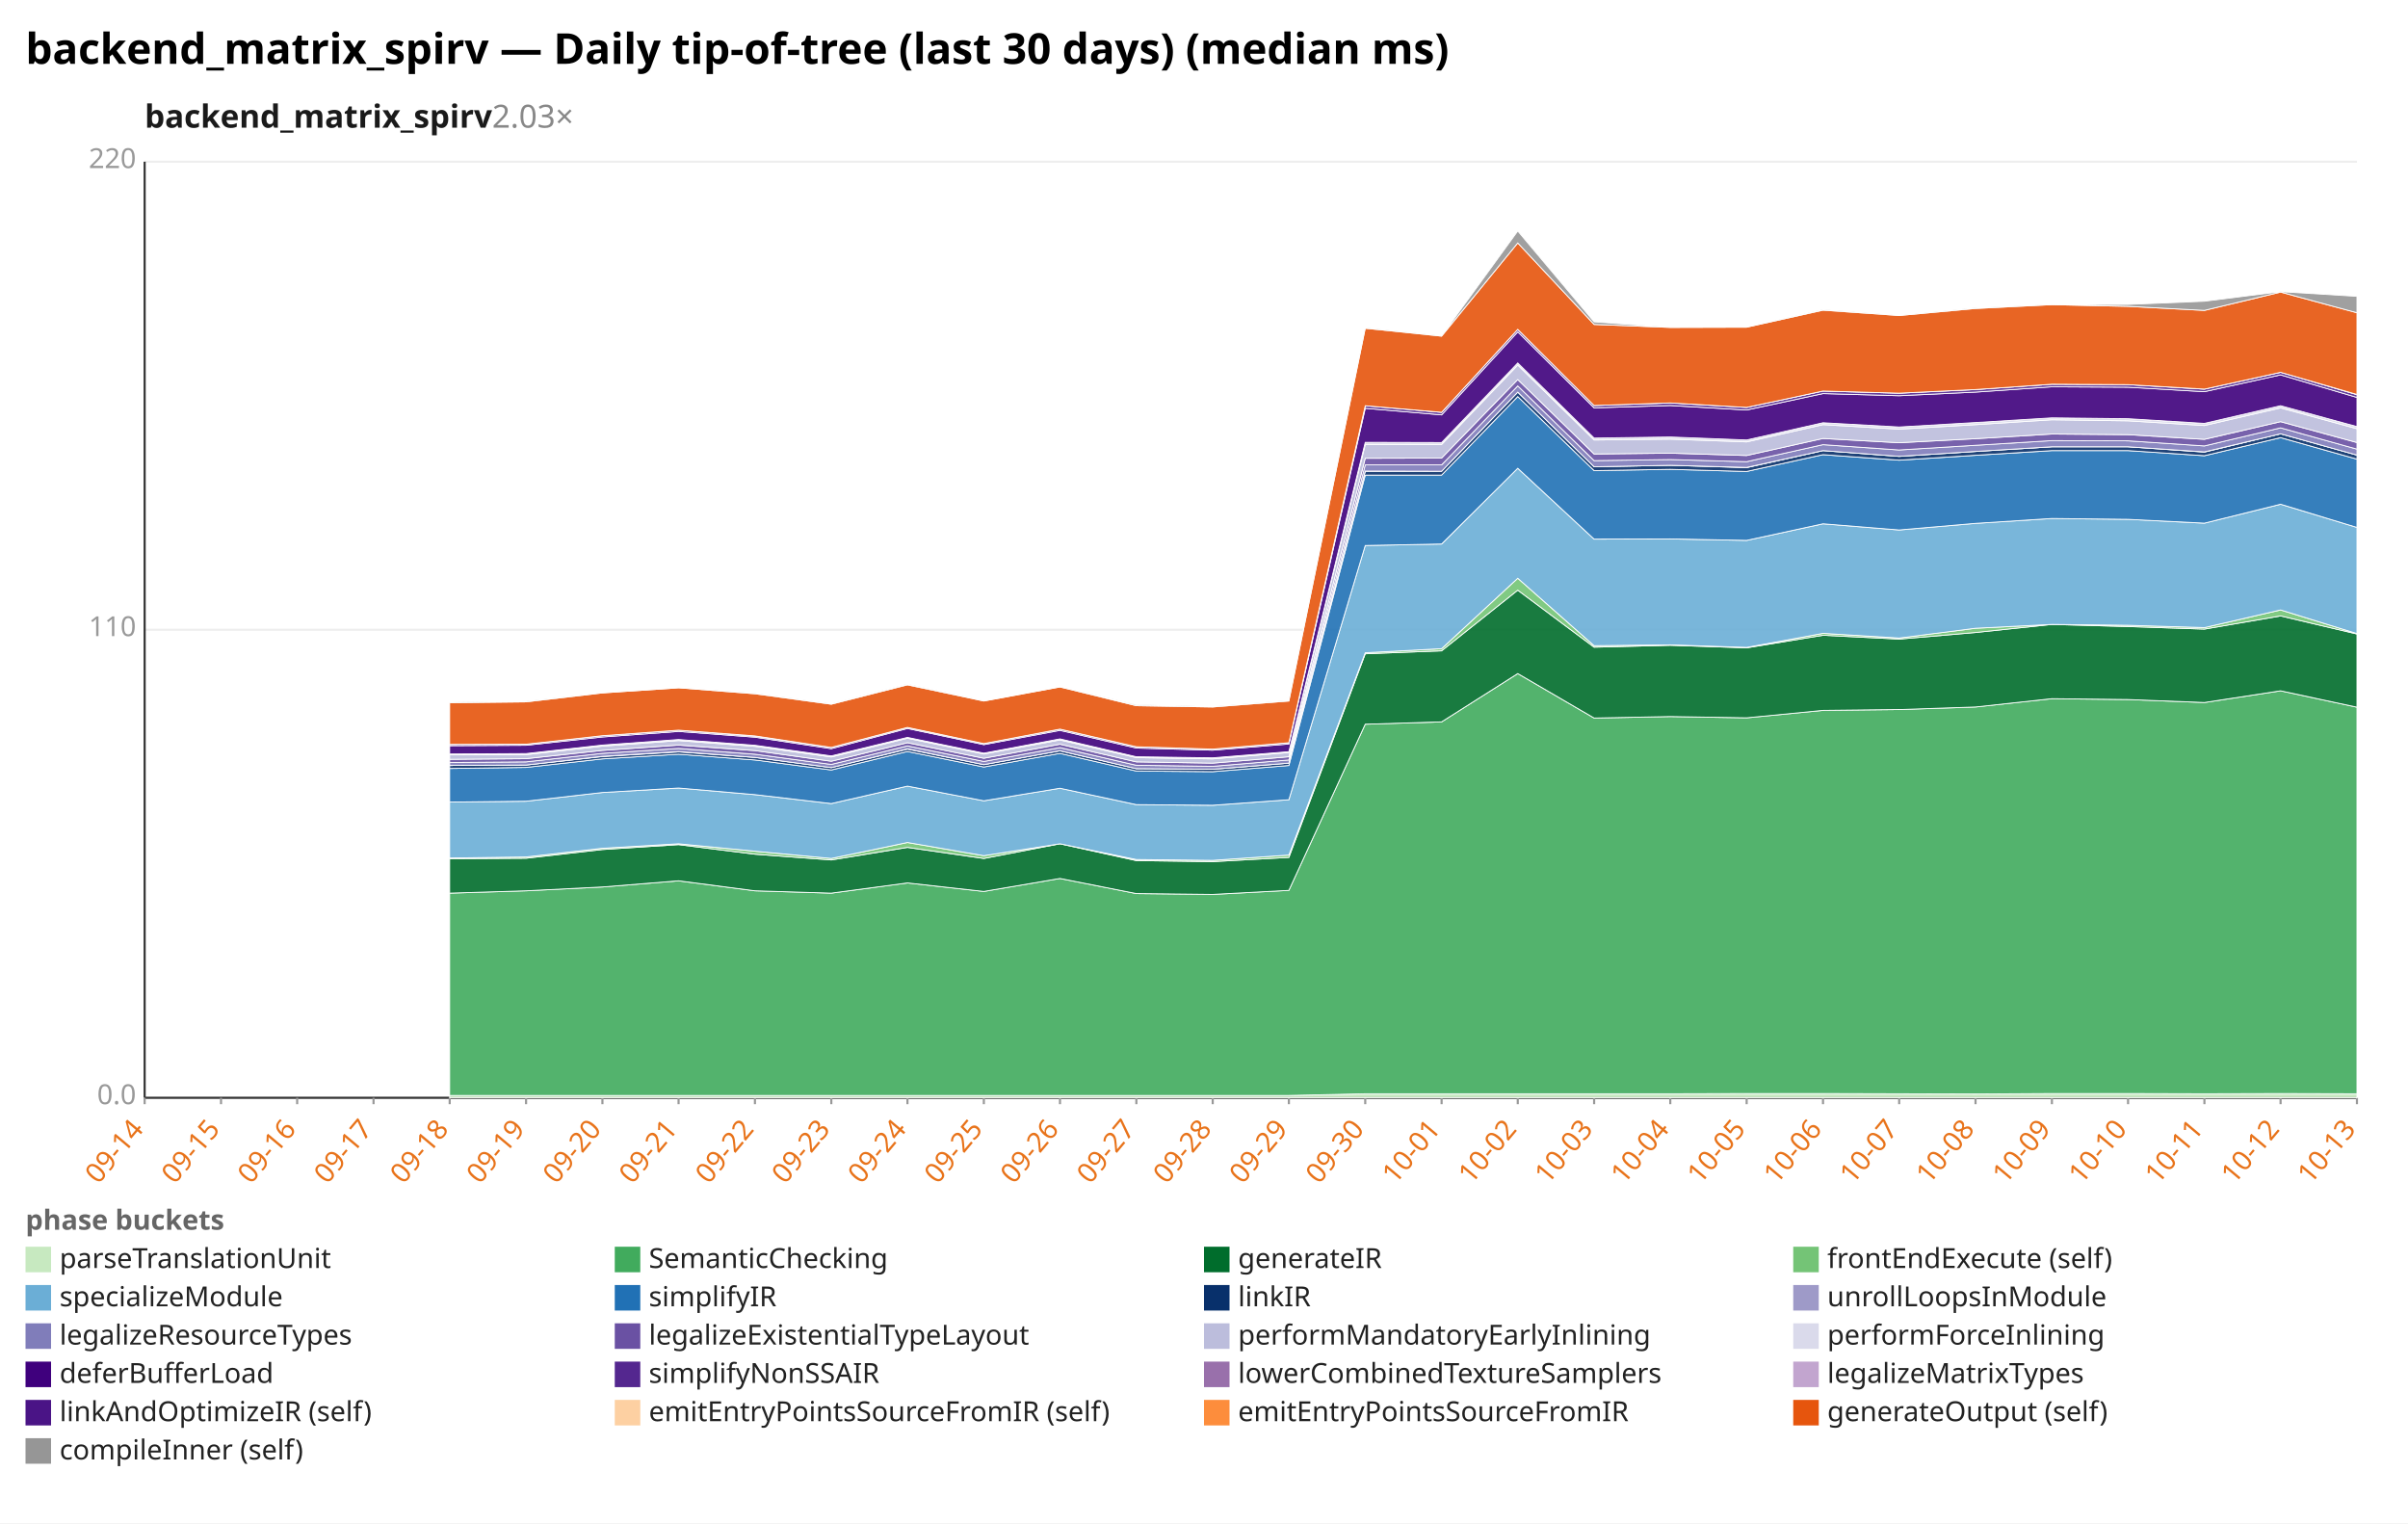
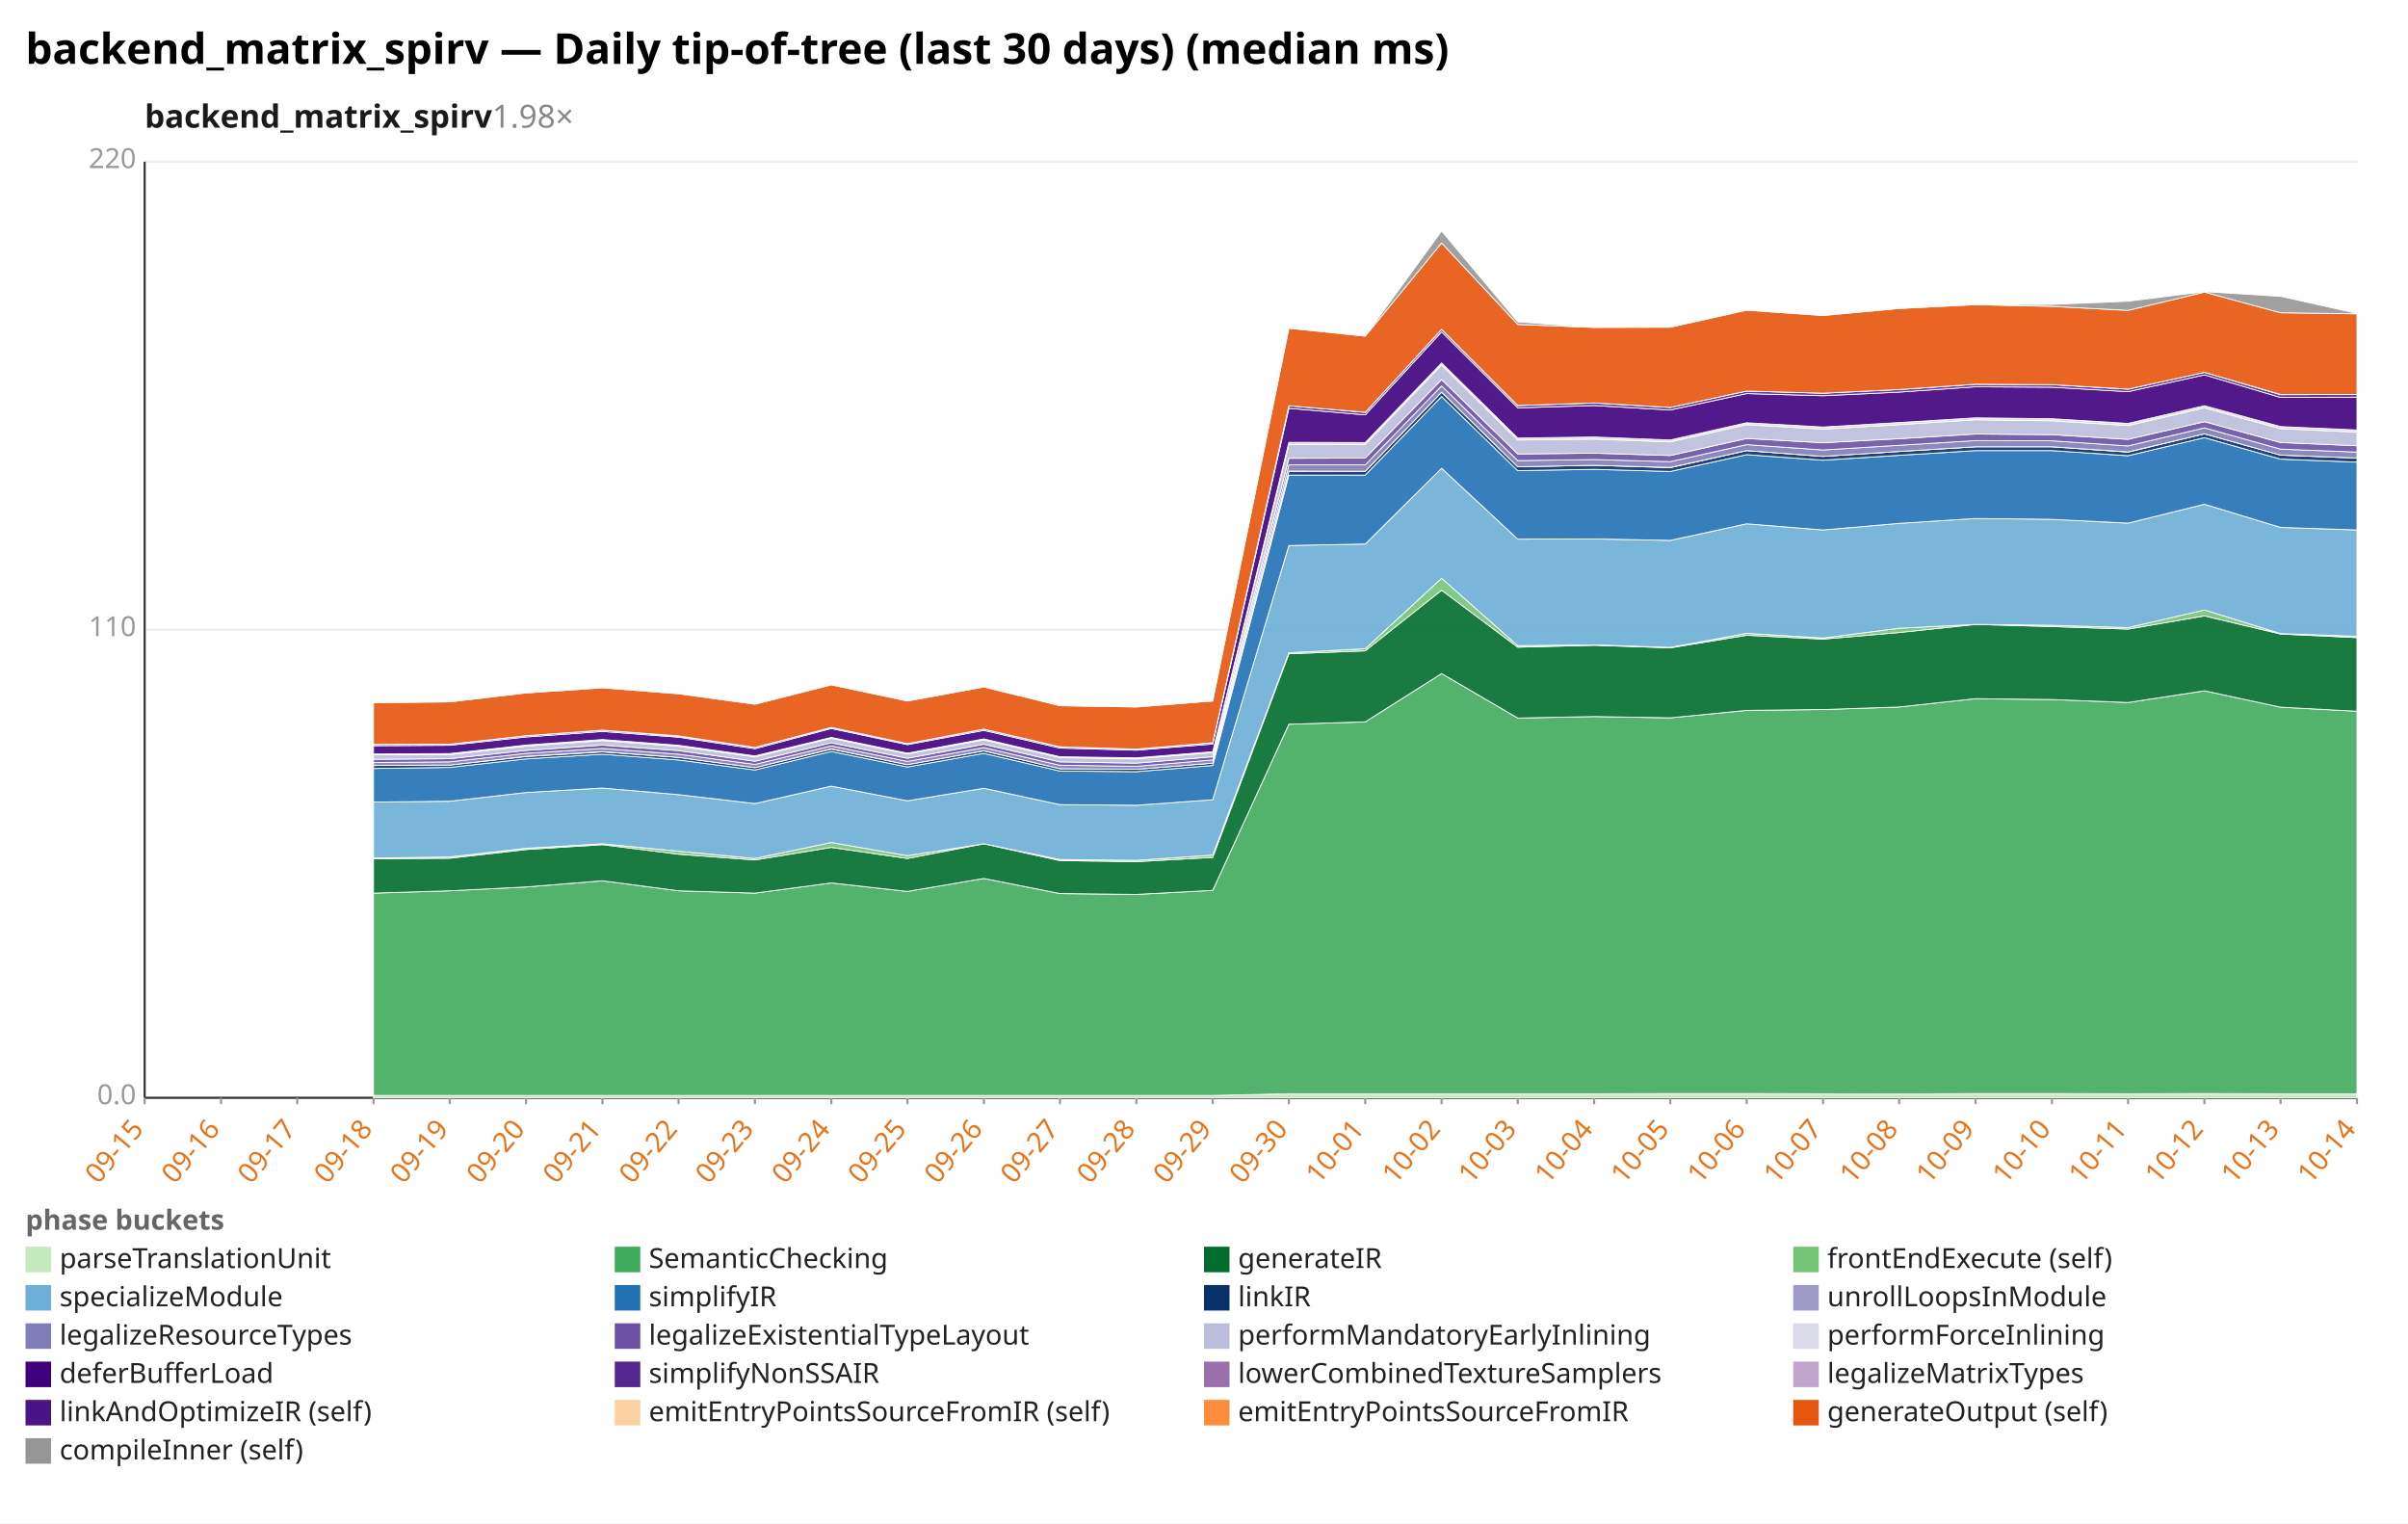
<svg xmlns="http://www.w3.org/2000/svg" width="1132" height="716" viewBox="0 0 1132 716" preserveAspectRatio="xMidYMid meet" font-family="sans-serif" font-size="13">
  <rect width="1132" height="716" fill="white" />
  <text x="12" y="30" font-size="20" font-weight="bold">backend_matrix_spirv — Daily tip-of-tree (last 30 days) (median ms)</text>
-   <text x="68" y="60" font-size="15" font-weight="600" fill="#1a1a1a">backend_matrix_spirv<tspan fill="#888" font-weight="400" text-decoration="none">  2.03×</tspan>
+   <text x="68" y="60" font-size="15" font-weight="600" fill="#1a1a1a">backend_matrix_spirv<tspan fill="#888" font-weight="400" text-decoration="none">  1.98×</tspan>
  </text>
  <line x1="68.0" y1="516.0" x2="1108.0" y2="516.0" stroke="#eee" />
  <text x="64.0" y="519.0" text-anchor="end" fill="#999">0.0</text>
  <line x1="68.0" y1="296.0" x2="1108.0" y2="296.0" stroke="#eee" />
  <text x="64.0" y="299.0" text-anchor="end" fill="#999">110</text>
  <line x1="68.0" y1="76.0" x2="1108.0" y2="76.0" stroke="#eee" />
  <text x="64.0" y="79.0" text-anchor="end" fill="#999">220</text>
  <line x1="68.0" y1="76.0" x2="68.0" y2="516.0" stroke="#333" />
  <line x1="68.0" y1="516.0" x2="1108.0" y2="516.0" stroke="#333" />
  <line x1="68.0" y1="516.0" x2="68.0" y2="519.0" stroke="#999" />
-   <text x="68.0" y="531.0" text-anchor="end" fill="#e8731a" transform="rotate(-50 68.0 531.0)">09-14</text>
+   <text x="68.0" y="531.0" text-anchor="end" fill="#e8731a" transform="rotate(-50 68.0 531.0)">09-15</text>
  <line x1="103.9" y1="516.0" x2="103.9" y2="519.0" stroke="#999" />
-   <text x="103.9" y="531.0" text-anchor="end" fill="#e8731a" transform="rotate(-50 103.9 531.0)">09-15</text>
+   <text x="103.9" y="531.0" text-anchor="end" fill="#e8731a" transform="rotate(-50 103.9 531.0)">09-16</text>
  <line x1="139.7" y1="516.0" x2="139.7" y2="519.0" stroke="#999" />
-   <text x="139.7" y="531.0" text-anchor="end" fill="#e8731a" transform="rotate(-50 139.7 531.0)">09-16</text>
+   <text x="139.7" y="531.0" text-anchor="end" fill="#e8731a" transform="rotate(-50 139.7 531.0)">09-17</text>
  <line x1="175.6" y1="516.0" x2="175.6" y2="519.0" stroke="#999" />
-   <text x="175.6" y="531.0" text-anchor="end" fill="#e8731a" transform="rotate(-50 175.6 531.0)">09-17</text>
+   <text x="175.6" y="531.0" text-anchor="end" fill="#e8731a" transform="rotate(-50 175.6 531.0)">09-18</text>
  <line x1="211.4" y1="516.0" x2="211.4" y2="519.0" stroke="#999" />
-   <text x="211.4" y="531.0" text-anchor="end" fill="#e8731a" transform="rotate(-50 211.4 531.0)">09-18</text>
+   <text x="211.4" y="531.0" text-anchor="end" fill="#e8731a" transform="rotate(-50 211.4 531.0)">09-19</text>
  <line x1="247.3" y1="516.0" x2="247.3" y2="519.0" stroke="#999" />
-   <text x="247.3" y="531.0" text-anchor="end" fill="#e8731a" transform="rotate(-50 247.3 531.0)">09-19</text>
+   <text x="247.3" y="531.0" text-anchor="end" fill="#e8731a" transform="rotate(-50 247.3 531.0)">09-20</text>
  <line x1="283.2" y1="516.0" x2="283.2" y2="519.0" stroke="#999" />
-   <text x="283.2" y="531.0" text-anchor="end" fill="#e8731a" transform="rotate(-50 283.2 531.0)">09-20</text>
+   <text x="283.2" y="531.0" text-anchor="end" fill="#e8731a" transform="rotate(-50 283.2 531.0)">09-21</text>
  <line x1="319.0" y1="516.0" x2="319.0" y2="519.0" stroke="#999" />
-   <text x="319.0" y="531.0" text-anchor="end" fill="#e8731a" transform="rotate(-50 319.0 531.0)">09-21</text>
+   <text x="319.0" y="531.0" text-anchor="end" fill="#e8731a" transform="rotate(-50 319.0 531.0)">09-22</text>
  <line x1="354.9" y1="516.0" x2="354.9" y2="519.0" stroke="#999" />
-   <text x="354.9" y="531.0" text-anchor="end" fill="#e8731a" transform="rotate(-50 354.9 531.0)">09-22</text>
+   <text x="354.9" y="531.0" text-anchor="end" fill="#e8731a" transform="rotate(-50 354.9 531.0)">09-23</text>
  <line x1="390.8" y1="516.0" x2="390.8" y2="519.0" stroke="#999" />
-   <text x="390.8" y="531.0" text-anchor="end" fill="#e8731a" transform="rotate(-50 390.8 531.0)">09-23</text>
+   <text x="390.8" y="531.0" text-anchor="end" fill="#e8731a" transform="rotate(-50 390.8 531.0)">09-24</text>
  <line x1="426.6" y1="516.0" x2="426.6" y2="519.0" stroke="#999" />
-   <text x="426.6" y="531.0" text-anchor="end" fill="#e8731a" transform="rotate(-50 426.6 531.0)">09-24</text>
+   <text x="426.6" y="531.0" text-anchor="end" fill="#e8731a" transform="rotate(-50 426.6 531.0)">09-25</text>
  <line x1="462.5" y1="516.0" x2="462.5" y2="519.0" stroke="#999" />
-   <text x="462.5" y="531.0" text-anchor="end" fill="#e8731a" transform="rotate(-50 462.5 531.0)">09-25</text>
+   <text x="462.5" y="531.0" text-anchor="end" fill="#e8731a" transform="rotate(-50 462.5 531.0)">09-26</text>
  <line x1="498.3" y1="516.0" x2="498.3" y2="519.0" stroke="#999" />
-   <text x="498.3" y="531.0" text-anchor="end" fill="#e8731a" transform="rotate(-50 498.3 531.0)">09-26</text>
+   <text x="498.3" y="531.0" text-anchor="end" fill="#e8731a" transform="rotate(-50 498.3 531.0)">09-27</text>
  <line x1="534.2" y1="516.0" x2="534.2" y2="519.0" stroke="#999" />
-   <text x="534.2" y="531.0" text-anchor="end" fill="#e8731a" transform="rotate(-50 534.2 531.0)">09-27</text>
+   <text x="534.2" y="531.0" text-anchor="end" fill="#e8731a" transform="rotate(-50 534.2 531.0)">09-28</text>
  <line x1="570.1" y1="516.0" x2="570.1" y2="519.0" stroke="#999" />
-   <text x="570.1" y="531.0" text-anchor="end" fill="#e8731a" transform="rotate(-50 570.1 531.0)">09-28</text>
+   <text x="570.1" y="531.0" text-anchor="end" fill="#e8731a" transform="rotate(-50 570.1 531.0)">09-29</text>
  <line x1="605.9" y1="516.0" x2="605.9" y2="519.0" stroke="#999" />
-   <text x="605.9" y="531.0" text-anchor="end" fill="#e8731a" transform="rotate(-50 605.9 531.0)">09-29</text>
+   <text x="605.9" y="531.0" text-anchor="end" fill="#e8731a" transform="rotate(-50 605.9 531.0)">09-30</text>
  <line x1="641.8" y1="516.0" x2="641.8" y2="519.0" stroke="#999" />
-   <text x="641.8" y="531.0" text-anchor="end" fill="#e8731a" transform="rotate(-50 641.8 531.0)">09-30</text>
+   <text x="641.8" y="531.0" text-anchor="end" fill="#e8731a" transform="rotate(-50 641.8 531.0)">10-01</text>
  <line x1="677.7" y1="516.0" x2="677.7" y2="519.0" stroke="#999" />
-   <text x="677.7" y="531.0" text-anchor="end" fill="#e8731a" transform="rotate(-50 677.7 531.0)">10-01</text>
+   <text x="677.7" y="531.0" text-anchor="end" fill="#e8731a" transform="rotate(-50 677.7 531.0)">10-02</text>
  <line x1="713.5" y1="516.0" x2="713.5" y2="519.0" stroke="#999" />
-   <text x="713.5" y="531.0" text-anchor="end" fill="#e8731a" transform="rotate(-50 713.5 531.0)">10-02</text>
+   <text x="713.5" y="531.0" text-anchor="end" fill="#e8731a" transform="rotate(-50 713.5 531.0)">10-03</text>
  <line x1="749.4" y1="516.0" x2="749.4" y2="519.0" stroke="#999" />
-   <text x="749.4" y="531.0" text-anchor="end" fill="#e8731a" transform="rotate(-50 749.4 531.0)">10-03</text>
+   <text x="749.4" y="531.0" text-anchor="end" fill="#e8731a" transform="rotate(-50 749.4 531.0)">10-04</text>
  <line x1="785.2" y1="516.0" x2="785.2" y2="519.0" stroke="#999" />
-   <text x="785.2" y="531.0" text-anchor="end" fill="#e8731a" transform="rotate(-50 785.2 531.0)">10-04</text>
+   <text x="785.2" y="531.0" text-anchor="end" fill="#e8731a" transform="rotate(-50 785.2 531.0)">10-05</text>
  <line x1="821.1" y1="516.0" x2="821.1" y2="519.0" stroke="#999" />
-   <text x="821.1" y="531.0" text-anchor="end" fill="#e8731a" transform="rotate(-50 821.1 531.0)">10-05</text>
+   <text x="821.1" y="531.0" text-anchor="end" fill="#e8731a" transform="rotate(-50 821.1 531.0)">10-06</text>
  <line x1="857.0" y1="516.0" x2="857.0" y2="519.0" stroke="#999" />
-   <text x="857.0" y="531.0" text-anchor="end" fill="#e8731a" transform="rotate(-50 857.0 531.0)">10-06</text>
+   <text x="857.0" y="531.0" text-anchor="end" fill="#e8731a" transform="rotate(-50 857.0 531.0)">10-07</text>
  <line x1="892.8" y1="516.0" x2="892.8" y2="519.0" stroke="#999" />
-   <text x="892.8" y="531.0" text-anchor="end" fill="#e8731a" transform="rotate(-50 892.8 531.0)">10-07</text>
+   <text x="892.8" y="531.0" text-anchor="end" fill="#e8731a" transform="rotate(-50 892.8 531.0)">10-08</text>
  <line x1="928.7" y1="516.0" x2="928.7" y2="519.0" stroke="#999" />
-   <text x="928.7" y="531.0" text-anchor="end" fill="#e8731a" transform="rotate(-50 928.7 531.0)">10-08</text>
+   <text x="928.7" y="531.0" text-anchor="end" fill="#e8731a" transform="rotate(-50 928.7 531.0)">10-09</text>
  <line x1="964.6" y1="516.0" x2="964.6" y2="519.0" stroke="#999" />
-   <text x="964.6" y="531.0" text-anchor="end" fill="#e8731a" transform="rotate(-50 964.6 531.0)">10-09</text>
+   <text x="964.6" y="531.0" text-anchor="end" fill="#e8731a" transform="rotate(-50 964.6 531.0)">10-10</text>
  <line x1="1000.4" y1="516.0" x2="1000.4" y2="519.0" stroke="#999" />
-   <text x="1000.4" y="531.0" text-anchor="end" fill="#e8731a" transform="rotate(-50 1000.4 531.0)">10-10</text>
+   <text x="1000.4" y="531.0" text-anchor="end" fill="#e8731a" transform="rotate(-50 1000.4 531.0)">10-11</text>
  <line x1="1036.3" y1="516.0" x2="1036.3" y2="519.0" stroke="#999" />
-   <text x="1036.3" y="531.0" text-anchor="end" fill="#e8731a" transform="rotate(-50 1036.3 531.0)">10-11</text>
+   <text x="1036.3" y="531.0" text-anchor="end" fill="#e8731a" transform="rotate(-50 1036.3 531.0)">10-12</text>
  <line x1="1072.1" y1="516.0" x2="1072.1" y2="519.0" stroke="#999" />
-   <text x="1072.1" y="531.0" text-anchor="end" fill="#e8731a" transform="rotate(-50 1072.1 531.0)">10-12</text>
+   <text x="1072.1" y="531.0" text-anchor="end" fill="#e8731a" transform="rotate(-50 1072.1 531.0)">10-13</text>
  <line x1="1108.0" y1="516.0" x2="1108.0" y2="519.0" stroke="#999" />
-   <text x="1108.0" y="531.0" text-anchor="end" fill="#e8731a" transform="rotate(-50 1108.0 531.0)">10-13</text>
-   <polygon points="211.4,514.9 247.3,514.9 283.2,514.9 319.0,514.9 354.9,514.9 390.8,514.9 426.6,514.9 462.5,514.9 498.3,514.9 534.2,514.9 570.1,514.9 605.9,514.9 641.8,514.1 677.7,514.1 713.5,514.1 749.4,514.1 785.2,514.1 821.1,514.0 857.0,514.0 892.8,514.1 928.7,514.2 964.6,514.0 1000.4,514.0 1036.3,514.1 1072.1,514.0 1108.0,514.1 1108.0,516.0 1072.1,516.0 1036.3,516.0 1000.4,516.0 964.6,516.0 928.7,516.0 892.8,516.0 857.0,516.0 821.1,516.0 785.2,516.0 749.4,516.0 713.5,516.0 677.7,516.0 641.8,516.0 605.9,516.0 570.1,516.0 534.2,516.0 498.3,516.0 462.5,516.0 426.6,516.0 390.8,516.0 354.9,516.0 319.0,516.0 283.2,516.0 247.3,516.0 211.4,516.0" fill="#c7e9c0" fill-opacity="0.9" stroke="#fff" stroke-width="0.4" />
-   <polygon points="211.4,419.8 247.3,418.7 283.2,416.9 319.0,414.0 354.9,418.7 390.8,419.8 426.6,415.0 462.5,419.0 498.3,412.9 534.2,420.0 570.1,420.4 605.9,418.5 641.8,340.4 677.7,339.3 713.5,316.6 749.4,337.5 785.2,336.8 821.1,337.4 857.0,333.9 892.8,333.5 928.7,332.3 964.6,328.4 1000.4,328.8 1036.3,330.2 1072.1,324.7 1108.0,332.4 1108.0,514.1 1072.1,514.0 1036.3,514.1 1000.4,514.0 964.6,514.0 928.7,514.2 892.8,514.1 857.0,514.0 821.1,514.0 785.2,514.1 749.4,514.1 713.5,514.1 677.7,514.1 641.8,514.1 605.9,514.9 570.1,514.9 534.2,514.9 498.3,514.9 462.5,514.9 426.6,514.9 390.8,514.9 354.9,514.9 319.0,514.9 283.2,514.9 247.3,514.9 211.4,514.9" fill="#41ab5d" fill-opacity="0.9" stroke="#fff" stroke-width="0.4" />
-   <polygon points="211.4,403.6 247.3,403.4 283.2,399.3 319.0,397.0 354.9,401.5 390.8,404.2 426.6,398.3 462.5,403.5 498.3,396.6 534.2,404.5 570.1,405.0 605.9,403.0 641.8,307.3 677.7,305.9 713.5,277.4 749.4,304.2 785.2,303.3 821.1,304.5 857.0,298.6 892.8,300.4 928.7,297.3 964.6,293.5 1000.4,294.5 1036.3,295.7 1072.1,289.5 1108.0,298.0 1108.0,332.4 1072.1,324.7 1036.3,330.2 1000.4,328.8 964.6,328.4 928.7,332.3 892.8,333.5 857.0,333.9 821.1,337.4 785.2,336.8 749.4,337.5 713.5,316.6 677.7,339.3 641.8,340.4 605.9,418.5 570.1,420.4 534.2,420.0 498.3,412.9 462.5,419.0 426.6,415.0 390.8,419.8 354.9,418.7 319.0,414.0 283.2,416.9 247.3,418.7 211.4,419.8" fill="#006d2c" fill-opacity="0.9" stroke="#fff" stroke-width="0.4" />
-   <polygon points="211.4,403.3 247.3,402.8 283.2,398.7 319.0,396.6 354.9,400.1 390.8,403.5 426.6,396.0 462.5,402.2 498.3,396.6 534.2,404.0 570.1,404.4 605.9,401.9 641.8,306.8 677.7,304.9 713.5,271.8 749.4,303.5 785.2,303.1 821.1,304.3 857.0,297.7 892.8,299.9 928.7,295.3 964.6,293.5 1000.4,293.9 1036.3,295.0 1072.1,286.7 1108.0,297.8 1108.0,298.0 1072.1,289.5 1036.3,295.7 1000.4,294.5 964.6,293.5 928.7,297.3 892.8,300.4 857.0,298.6 821.1,304.5 785.2,303.3 749.4,304.2 713.5,277.4 677.7,305.9 641.8,307.3 605.9,403.0 570.1,405.0 534.2,404.5 498.3,396.6 462.5,403.5 426.6,398.3 390.8,404.2 354.9,401.5 319.0,397.0 283.2,399.3 247.3,403.4 211.4,403.6" fill="#74c476" fill-opacity="0.9" stroke="#fff" stroke-width="0.4" />
-   <polygon points="211.4,377.0 247.3,376.6 283.2,372.5 319.0,370.4 354.9,373.5 390.8,377.7 426.6,369.5 462.5,376.4 498.3,370.5 534.2,378.2 570.1,378.5 605.9,375.9 641.8,256.4 677.7,255.7 713.5,220.1 749.4,253.4 785.2,253.3 821.1,254.0 857.0,246.2 892.8,249.1 928.7,246.0 964.6,243.7 1000.4,244.1 1036.3,245.9 1072.1,237.0 1108.0,247.9 1108.0,297.8 1072.1,286.7 1036.3,295.0 1000.4,293.9 964.6,293.5 928.7,295.3 892.8,299.9 857.0,297.7 821.1,304.3 785.2,303.1 749.4,303.5 713.5,271.8 677.7,304.9 641.8,306.8 605.9,401.9 570.1,404.4 534.2,404.0 498.3,396.6 462.5,402.2 426.6,396.0 390.8,403.5 354.9,400.1 319.0,396.6 283.2,398.7 247.3,402.8 211.4,403.3" fill="#6baed6" fill-opacity="0.9" stroke="#fff" stroke-width="0.4" />
-   <polygon points="211.4,361.2 247.3,360.7 283.2,356.7 319.0,354.5 354.9,357.2 390.8,361.9 426.6,353.2 462.5,360.5 498.3,354.1 534.2,362.4 570.1,362.7 605.9,359.8 641.8,223.3 677.7,223.3 713.5,186.4 749.4,221.2 785.2,220.6 821.1,221.6 857.0,213.7 892.8,216.3 928.7,214.0 964.6,211.8 1000.4,211.8 1036.3,214.2 1072.1,205.7 1108.0,215.8 1108.0,247.9 1072.1,237.0 1036.3,245.9 1000.4,244.1 964.6,243.7 928.7,246.0 892.8,249.1 857.0,246.2 821.1,254.0 785.2,253.3 749.4,253.4 713.5,220.1 677.7,255.7 641.8,256.4 605.9,375.9 570.1,378.5 534.2,378.2 498.3,370.5 462.5,376.4 426.6,369.5 390.8,377.7 354.9,373.5 319.0,370.4 283.2,372.5 247.3,376.6 211.4,377.0" fill="#2171b5" fill-opacity="0.9" stroke="#fff" stroke-width="0.4" />
-   <polygon points="211.4,359.8 247.3,359.6 283.2,355.6 319.0,353.4 354.9,356.0 390.8,360.8 426.6,352.1 462.5,359.4 498.3,352.9 534.2,361.3 570.1,361.6 605.9,358.7 641.8,221.5 677.7,221.5 713.5,184.3 749.4,219.4 785.2,218.7 821.1,219.8 857.0,211.8 892.8,214.5 928.7,212.2 964.6,210.0 1000.4,210.0 1036.3,212.5 1072.1,203.9 1108.0,213.9 1108.0,215.8 1072.1,205.7 1036.3,214.2 1000.4,211.8 964.6,211.8 928.7,214.0 892.8,216.3 857.0,213.7 821.1,221.6 785.2,220.6 749.4,221.2 713.5,186.4 677.7,223.3 641.8,223.3 605.9,359.8 570.1,362.7 534.2,362.4 498.3,354.1 462.5,360.5 426.6,353.2 390.8,361.9 354.9,357.2 319.0,354.5 283.2,356.7 247.3,360.7 211.4,361.2" fill="#08306b" fill-opacity="0.9" stroke="#fff" stroke-width="0.4" />
-   <polygon points="211.4,359.8 247.3,359.6 283.2,355.5 319.0,353.3 354.9,356.0 390.8,360.8 426.6,352.0 462.5,359.4 498.3,352.9 534.2,361.3 570.1,361.6 605.9,358.7 641.8,221.4 677.7,221.5 713.5,184.3 749.4,219.4 785.2,218.7 821.1,219.7 857.0,211.8 892.8,214.5 928.7,212.2 964.6,210.0 1000.4,210.0 1036.3,212.4 1072.1,203.9 1108.0,213.9 1108.0,213.9 1072.1,203.9 1036.3,212.5 1000.4,210.0 964.6,210.0 928.7,212.2 892.8,214.5 857.0,211.8 821.1,219.8 785.2,218.7 749.4,219.4 713.5,184.3 677.7,221.5 641.8,221.5 605.9,358.7 570.1,361.6 534.2,361.3 498.3,352.9 462.5,359.4 426.6,352.1 390.8,360.8 354.9,356.0 319.0,353.4 283.2,355.6 247.3,359.6 211.4,359.8" fill="#9e9ac8" fill-opacity="0.9" stroke="#fff" stroke-width="0.4" />
-   <polygon points="211.4,358.4 247.3,358.1 283.2,354.1 319.0,351.8 354.9,354.5 390.8,359.3 426.6,350.6 462.5,357.9 498.3,351.4 534.2,359.7 570.1,360.2 605.9,357.2 641.8,218.5 677.7,218.5 713.5,181.4 749.4,216.5 785.2,216.0 821.1,217.0 857.0,209.0 892.8,211.5 928.7,209.3 964.6,207.1 1000.4,207.2 1036.3,209.6 1072.1,201.1 1108.0,211.1 1108.0,213.9 1072.1,203.9 1036.3,212.4 1000.4,210.0 964.6,210.0 928.7,212.2 892.8,214.5 857.0,211.8 821.1,219.7 785.2,218.7 749.4,219.4 713.5,184.3 677.7,221.5 641.8,221.4 605.9,358.7 570.1,361.6 534.2,361.3 498.3,352.9 462.5,359.4 426.6,352.0 390.8,360.8 354.9,356.0 319.0,353.3 283.2,355.5 247.3,359.6 211.4,359.8" fill="#807dba" fill-opacity="0.9" stroke="#fff" stroke-width="0.4" />
-   <polygon points="211.4,356.9 247.3,356.6 283.2,352.7 319.0,350.2 354.9,352.8 390.8,357.8 426.6,349.1 462.5,356.4 498.3,349.8 534.2,358.1 570.1,358.7 605.9,355.7 641.8,215.4 677.7,215.3 713.5,178.4 749.4,213.4 785.2,213.0 821.1,214.1 857.0,206.1 892.8,208.1 928.7,206.2 964.6,204.0 1000.4,204.3 1036.3,206.5 1072.1,198.2 1108.0,208.0 1108.0,211.1 1072.1,201.1 1036.3,209.6 1000.4,207.2 964.6,207.1 928.7,209.3 892.8,211.5 857.0,209.0 821.1,217.0 785.2,216.0 749.4,216.5 713.5,181.4 677.7,218.5 641.8,218.5 605.9,357.2 570.1,360.2 534.2,359.7 498.3,351.4 462.5,357.9 426.6,350.6 390.8,359.3 354.9,354.5 319.0,351.8 283.2,354.1 247.3,358.1 211.4,358.4" fill="#6a51a3" fill-opacity="0.9" stroke="#fff" stroke-width="0.4" />
-   <polygon points="211.4,354.8 247.3,354.7 283.2,350.7 319.0,348.1 354.9,350.8 390.8,355.8 426.6,347.0 462.5,354.4 498.3,347.8 534.2,356.1 570.1,356.7 605.9,353.7 641.8,208.9 677.7,208.9 713.5,171.6 749.4,206.8 785.2,206.4 821.1,207.7 857.0,199.6 892.8,201.7 928.7,199.6 964.6,197.3 1000.4,197.8 1036.3,200.0 1072.1,191.7 1108.0,201.5 1108.0,208.0 1072.1,198.2 1036.3,206.5 1000.4,204.3 964.6,204.0 928.7,206.2 892.8,208.1 857.0,206.1 821.1,214.1 785.2,213.0 749.4,213.4 713.5,178.4 677.7,215.3 641.8,215.4 605.9,355.7 570.1,358.7 534.2,358.1 498.3,349.8 462.5,356.4 426.6,349.1 390.8,357.8 354.9,352.8 319.0,350.2 283.2,352.7 247.3,356.6 211.4,356.9" fill="#bcbddc" fill-opacity="0.9" stroke="#fff" stroke-width="0.4" />
-   <polygon points="211.4,354.4 247.3,354.2 283.2,350.2 319.0,347.6 354.9,350.3 390.8,355.3 426.6,346.6 462.5,354.0 498.3,347.3 534.2,355.7 570.1,356.2 605.9,353.3 641.8,207.9 677.7,208.0 713.5,170.6 749.4,205.9 785.2,205.4 821.1,206.8 857.0,198.7 892.8,200.7 928.7,198.6 964.6,196.4 1000.4,196.8 1036.3,199.0 1072.1,190.7 1108.0,200.5 1108.0,201.5 1072.1,191.7 1036.3,200.0 1000.4,197.8 964.6,197.3 928.7,199.6 892.8,201.7 857.0,199.6 821.1,207.7 785.2,206.4 749.4,206.8 713.5,171.6 677.7,208.9 641.8,208.9 605.9,353.7 570.1,356.7 534.2,356.1 498.3,347.8 462.5,354.4 426.6,347.0 390.8,355.8 354.9,350.8 319.0,348.1 283.2,350.7 247.3,354.7 211.4,354.8" fill="#dadaeb" fill-opacity="0.9" stroke="#fff" stroke-width="0.4" />
-   <polygon points="211.4,350.5 247.3,350.3 283.2,346.4 319.0,343.8 354.9,346.5 390.8,351.9 426.6,342.4 462.5,350.0 498.3,343.3 534.2,351.6 570.1,352.6 605.9,349.7 641.8,191.9 677.7,195.0 713.5,156.0 749.4,191.7 785.2,190.6 821.1,192.7 857.0,185.0 892.8,186.0 928.7,184.3 964.6,181.8 1000.4,182.0 1036.3,184.1 1072.1,176.2 1108.0,186.8 1108.0,200.5 1072.1,190.7 1036.3,199.0 1000.4,196.8 964.6,196.4 928.7,198.6 892.8,200.7 857.0,198.7 821.1,206.8 785.2,205.4 749.4,205.9 713.5,170.6 677.7,208.0 641.8,207.9 605.9,353.3 570.1,356.2 534.2,355.7 498.3,347.3 462.5,354.0 426.6,346.6 390.8,355.3 354.9,350.3 319.0,347.6 283.2,350.2 247.3,354.2 211.4,354.4" fill="#3f007d" fill-opacity="0.9" stroke="#fff" stroke-width="0.4" />
-   <polygon points="211.4,349.9 247.3,349.8 283.2,345.8 319.0,343.2 354.9,346.0 390.8,351.3 426.6,341.9 462.5,349.5 498.3,342.7 534.2,351.0 570.1,352.1 605.9,349.1 641.8,190.7 677.7,193.8 713.5,154.8 749.4,190.6 785.2,189.4 821.1,191.5 857.0,183.8 892.8,184.8 928.7,183.1 964.6,180.6 1000.4,180.8 1036.3,182.9 1072.1,175.0 1108.0,185.5 1108.0,186.8 1072.1,176.2 1036.3,184.1 1000.4,182.0 964.6,181.8 928.7,184.3 892.8,186.0 857.0,185.0 821.1,192.7 785.2,190.6 749.4,191.7 713.5,156.0 677.7,195.0 641.8,191.9 605.9,349.7 570.1,352.6 534.2,351.6 498.3,343.3 462.5,350.0 426.6,342.4 390.8,351.9 354.9,346.5 319.0,343.8 283.2,346.4 247.3,350.3 211.4,350.5" fill="#54278f" fill-opacity="0.9" stroke="#fff" stroke-width="0.4" />
-   <polygon points="211.4,349.9 247.3,349.8 283.2,345.8 319.0,343.2 354.9,345.9 390.8,351.3 426.6,341.9 462.5,349.5 498.3,342.7 534.2,351.0 570.1,352.1 605.9,349.1 641.8,190.7 677.7,193.8 713.5,154.8 749.4,190.6 785.2,189.4 821.1,191.5 857.0,183.8 892.8,184.8 928.7,183.1 964.6,180.6 1000.4,180.8 1036.3,182.9 1072.1,175.0 1108.0,185.4 1108.0,185.5 1072.1,175.0 1036.3,182.9 1000.4,180.8 964.6,180.6 928.7,183.1 892.8,184.8 857.0,183.8 821.1,191.5 785.2,189.4 749.4,190.6 713.5,154.8 677.7,193.8 641.8,190.7 605.9,349.1 570.1,352.1 534.2,351.0 498.3,342.7 462.5,349.5 426.6,341.9 390.8,351.3 354.9,346.0 319.0,343.2 283.2,345.8 247.3,349.8 211.4,349.9" fill="#c2a5cf" fill-opacity="0.9" stroke="#fff" stroke-width="0.4" />
-   <polygon points="211.4,330.3 247.3,329.9 283.2,325.7 319.0,323.3 354.9,326.1 390.8,331.0 426.6,321.9 462.5,329.5 498.3,322.9 534.2,331.7 570.1,332.3 605.9,329.5 641.8,154.3 677.7,158.0 713.5,114.2 749.4,152.5 785.2,153.9 821.1,153.8 857.0,145.8 892.8,148.3 928.7,145.0 964.6,143.2 1000.4,144.0 1036.3,145.9 1072.1,137.3 1108.0,147.0 1108.0,185.4 1072.1,175.0 1036.3,182.9 1000.4,180.8 964.6,180.6 928.7,183.1 892.8,184.8 857.0,183.8 821.1,191.5 785.2,189.4 749.4,190.6 713.5,154.8 677.7,193.8 641.8,190.7 605.9,349.1 570.1,352.1 534.2,351.0 498.3,342.7 462.5,349.5 426.6,341.9 390.8,351.3 354.9,345.9 319.0,343.2 283.2,345.8 247.3,349.8 211.4,349.9" fill="#e6550d" fill-opacity="0.9" stroke="#fff" stroke-width="0.4" />
-   <polygon points="211.4,330.1 247.3,329.6 283.2,325.7 319.0,323.3 354.9,325.9 390.8,330.8 426.6,321.5 462.5,329.5 498.3,322.9 534.2,331.2 570.1,332.1 605.9,329.2 641.8,154.1 677.7,157.9 713.5,108.6 749.4,151.3 785.2,153.9 821.1,153.8 857.0,145.5 892.8,148.3 928.7,144.7 964.6,143.2 1000.4,143.1 1036.3,141.6 1072.1,137.1 1108.0,139.3 1108.0,147.0 1072.1,137.3 1036.3,145.9 1000.4,144.0 964.6,143.2 928.7,145.0 892.8,148.3 857.0,145.8 821.1,153.8 785.2,153.9 749.4,152.5 713.5,114.2 677.7,158.0 641.8,154.3 605.9,329.5 570.1,332.3 534.2,331.7 498.3,322.9 462.5,329.5 426.6,321.9 390.8,331.0 354.9,326.1 319.0,323.3 283.2,325.7 247.3,329.9 211.4,330.3" fill="#969696" fill-opacity="0.9" stroke="#fff" stroke-width="0.4" />
+   <text x="1108.0" y="531.0" text-anchor="end" fill="#e8731a" transform="rotate(-50 1108.0 531.0)">10-14</text>
+   <polygon points="175.6,514.9 211.4,514.9 247.3,514.9 283.2,514.9 319.0,514.9 354.9,514.9 390.8,514.9 426.6,514.9 462.5,514.9 498.3,514.9 534.2,514.9 570.1,514.9 605.9,514.1 641.8,514.1 677.7,514.1 713.5,514.1 749.4,514.1 785.2,514.0 821.1,514.0 857.0,514.1 892.8,514.2 928.7,514.0 964.6,514.0 1000.4,514.1 1036.3,514.0 1072.1,514.1 1108.0,514.1 1108.0,516.0 1072.1,516.0 1036.3,516.0 1000.4,516.0 964.6,516.0 928.7,516.0 892.8,516.0 857.0,516.0 821.1,516.0 785.2,516.0 749.4,516.0 713.5,516.0 677.7,516.0 641.8,516.0 605.9,516.0 570.1,516.0 534.2,516.0 498.3,516.0 462.5,516.0 426.6,516.0 390.8,516.0 354.9,516.0 319.0,516.0 283.2,516.0 247.3,516.0 211.4,516.0 175.6,516.0" fill="#c7e9c0" fill-opacity="0.9" stroke="#fff" stroke-width="0.4" />
+   <polygon points="175.6,419.8 211.4,418.7 247.3,416.9 283.2,414.0 319.0,418.7 354.9,419.8 390.8,415.0 426.6,419.0 462.5,412.9 498.3,420.0 534.2,420.4 570.1,418.5 605.9,340.4 641.8,339.3 677.7,316.6 713.5,337.5 749.4,336.8 785.2,337.4 821.1,333.9 857.0,333.5 892.8,332.3 928.7,328.4 964.6,328.8 1000.4,330.2 1036.3,324.7 1072.1,332.4 1108.0,334.3 1108.0,514.1 1072.1,514.1 1036.3,514.0 1000.4,514.1 964.6,514.0 928.7,514.0 892.8,514.2 857.0,514.1 821.1,514.0 785.2,514.0 749.4,514.1 713.5,514.1 677.7,514.1 641.8,514.1 605.9,514.1 570.1,514.9 534.2,514.9 498.3,514.9 462.5,514.9 426.6,514.9 390.8,514.9 354.9,514.9 319.0,514.9 283.2,514.9 247.3,514.9 211.4,514.9 175.6,514.9" fill="#41ab5d" fill-opacity="0.9" stroke="#fff" stroke-width="0.4" />
+   <polygon points="175.6,403.6 211.4,403.4 247.3,399.3 283.2,397.0 319.0,401.5 354.9,404.2 390.8,398.3 426.6,403.5 462.5,396.6 498.3,404.5 534.2,405.0 570.1,403.0 605.9,307.3 641.8,305.9 677.7,277.4 713.5,304.2 749.4,303.3 785.2,304.5 821.1,298.6 857.0,300.4 892.8,297.3 928.7,293.5 964.6,294.5 1000.4,295.7 1036.3,289.5 1072.1,298.0 1108.0,299.7 1108.0,334.3 1072.1,332.4 1036.3,324.7 1000.4,330.2 964.6,328.8 928.7,328.4 892.8,332.3 857.0,333.5 821.1,333.9 785.2,337.4 749.4,336.8 713.5,337.5 677.7,316.6 641.8,339.3 605.9,340.4 570.1,418.5 534.2,420.4 498.3,420.0 462.5,412.9 426.6,419.0 390.8,415.0 354.9,419.8 319.0,418.7 283.2,414.0 247.3,416.9 211.4,418.7 175.6,419.8" fill="#006d2c" fill-opacity="0.9" stroke="#fff" stroke-width="0.4" />
+   <polygon points="175.6,403.3 211.4,402.8 247.3,398.7 283.2,396.6 319.0,400.1 354.9,403.5 390.8,396.0 426.6,402.2 462.5,396.6 498.3,404.0 534.2,404.4 570.1,401.9 605.9,306.8 641.8,304.9 677.7,271.8 713.5,303.5 749.4,303.1 785.2,304.3 821.1,297.7 857.0,299.9 892.8,295.3 928.7,293.5 964.6,293.9 1000.4,295.0 1036.3,286.7 1072.1,297.8 1108.0,299.1 1108.0,299.7 1072.1,298.0 1036.3,289.5 1000.4,295.7 964.6,294.5 928.7,293.5 892.8,297.3 857.0,300.4 821.1,298.6 785.2,304.5 749.4,303.3 713.5,304.2 677.7,277.4 641.8,305.9 605.9,307.3 570.1,403.0 534.2,405.0 498.3,404.5 462.5,396.6 426.6,403.5 390.8,398.3 354.9,404.2 319.0,401.5 283.2,397.0 247.3,399.3 211.4,403.4 175.6,403.6" fill="#74c476" fill-opacity="0.9" stroke="#fff" stroke-width="0.4" />
+   <polygon points="175.6,377.0 211.4,376.6 247.3,372.5 283.2,370.4 319.0,373.5 354.9,377.7 390.8,369.5 426.6,376.4 462.5,370.5 498.3,378.2 534.2,378.5 570.1,375.9 605.9,256.4 641.8,255.7 677.7,220.1 713.5,253.4 749.4,253.3 785.2,254.0 821.1,246.2 857.0,249.1 892.8,246.0 928.7,243.7 964.6,244.1 1000.4,245.9 1036.3,237.0 1072.1,247.9 1108.0,249.1 1108.0,299.1 1072.1,297.8 1036.3,286.7 1000.4,295.0 964.6,293.9 928.7,293.5 892.8,295.3 857.0,299.9 821.1,297.7 785.2,304.3 749.4,303.1 713.5,303.5 677.7,271.8 641.8,304.9 605.9,306.8 570.1,401.9 534.2,404.4 498.3,404.0 462.5,396.6 426.6,402.2 390.8,396.0 354.9,403.5 319.0,400.1 283.2,396.6 247.3,398.7 211.4,402.8 175.6,403.3" fill="#6baed6" fill-opacity="0.9" stroke="#fff" stroke-width="0.4" />
+   <polygon points="175.6,361.2 211.4,360.7 247.3,356.7 283.2,354.5 319.0,357.2 354.9,361.9 390.8,353.2 426.6,360.5 462.5,354.1 498.3,362.4 534.2,362.7 570.1,359.8 605.9,223.3 641.8,223.3 677.7,186.4 713.5,221.2 749.4,220.6 785.2,221.6 821.1,213.7 857.0,216.3 892.8,214.0 928.7,211.8 964.6,211.8 1000.4,214.2 1036.3,205.7 1072.1,215.8 1108.0,217.2 1108.0,249.1 1072.1,247.9 1036.3,237.0 1000.4,245.9 964.6,244.1 928.7,243.7 892.8,246.0 857.0,249.1 821.1,246.2 785.2,254.0 749.4,253.3 713.5,253.4 677.7,220.1 641.8,255.7 605.9,256.4 570.1,375.9 534.2,378.5 498.3,378.2 462.5,370.5 426.6,376.4 390.8,369.5 354.9,377.7 319.0,373.5 283.2,370.4 247.3,372.5 211.4,376.6 175.6,377.0" fill="#2171b5" fill-opacity="0.9" stroke="#fff" stroke-width="0.4" />
+   <polygon points="175.6,359.8 211.4,359.6 247.3,355.6 283.2,353.4 319.0,356.0 354.9,360.8 390.8,352.1 426.6,359.4 462.5,352.9 498.3,361.3 534.2,361.6 570.1,358.7 605.9,221.5 641.8,221.5 677.7,184.3 713.5,219.4 749.4,218.7 785.2,219.8 821.1,211.8 857.0,214.5 892.8,212.2 928.7,210.0 964.6,210.0 1000.4,212.5 1036.3,203.9 1072.1,213.9 1108.0,215.3 1108.0,217.2 1072.1,215.8 1036.3,205.7 1000.4,214.2 964.6,211.8 928.7,211.8 892.8,214.0 857.0,216.3 821.1,213.7 785.2,221.6 749.4,220.6 713.5,221.2 677.7,186.4 641.8,223.3 605.9,223.3 570.1,359.8 534.2,362.7 498.3,362.4 462.5,354.1 426.6,360.5 390.8,353.2 354.9,361.9 319.0,357.2 283.2,354.5 247.3,356.7 211.4,360.7 175.6,361.2" fill="#08306b" fill-opacity="0.9" stroke="#fff" stroke-width="0.4" />
+   <polygon points="175.6,359.8 211.4,359.6 247.3,355.5 283.2,353.3 319.0,356.0 354.9,360.8 390.8,352.0 426.6,359.4 462.5,352.9 498.3,361.3 534.2,361.6 570.1,358.7 605.9,221.4 641.8,221.5 677.7,184.3 713.5,219.4 749.4,218.7 785.2,219.7 821.1,211.8 857.0,214.5 892.8,212.2 928.7,210.0 964.6,210.0 1000.4,212.4 1036.3,203.9 1072.1,213.9 1108.0,215.3 1108.0,215.3 1072.1,213.9 1036.3,203.9 1000.4,212.5 964.6,210.0 928.7,210.0 892.8,212.2 857.0,214.5 821.1,211.8 785.2,219.8 749.4,218.7 713.5,219.4 677.7,184.3 641.8,221.5 605.9,221.5 570.1,358.7 534.2,361.6 498.3,361.3 462.5,352.9 426.6,359.4 390.8,352.1 354.9,360.8 319.0,356.0 283.2,353.4 247.3,355.6 211.4,359.6 175.6,359.8" fill="#9e9ac8" fill-opacity="0.9" stroke="#fff" stroke-width="0.4" />
+   <polygon points="175.6,358.4 211.4,358.1 247.3,354.1 283.2,351.8 319.0,354.5 354.9,359.3 390.8,350.6 426.6,357.9 462.5,351.4 498.3,359.7 534.2,360.2 570.1,357.2 605.9,218.5 641.8,218.5 677.7,181.4 713.5,216.5 749.4,216.0 785.2,217.0 821.1,209.0 857.0,211.5 892.8,209.3 928.7,207.1 964.6,207.2 1000.4,209.6 1036.3,201.1 1072.1,211.1 1108.0,212.5 1108.0,215.3 1072.1,213.9 1036.3,203.9 1000.4,212.4 964.6,210.0 928.7,210.0 892.8,212.2 857.0,214.5 821.1,211.8 785.2,219.7 749.4,218.7 713.5,219.4 677.7,184.3 641.8,221.5 605.9,221.4 570.1,358.7 534.2,361.6 498.3,361.3 462.5,352.9 426.6,359.4 390.8,352.0 354.9,360.8 319.0,356.0 283.2,353.3 247.3,355.5 211.4,359.6 175.6,359.8" fill="#807dba" fill-opacity="0.9" stroke="#fff" stroke-width="0.4" />
+   <polygon points="175.6,356.9 211.4,356.6 247.3,352.7 283.2,350.2 319.0,352.8 354.9,357.8 390.8,349.1 426.6,356.4 462.5,349.8 498.3,358.1 534.2,358.7 570.1,355.7 605.9,215.4 641.8,215.3 677.7,178.4 713.5,213.4 749.4,213.0 785.2,214.1 821.1,206.1 857.0,208.1 892.8,206.2 928.7,204.0 964.6,204.3 1000.4,206.5 1036.3,198.2 1072.1,208.0 1108.0,209.5 1108.0,212.5 1072.1,211.1 1036.3,201.1 1000.4,209.6 964.6,207.2 928.7,207.1 892.8,209.3 857.0,211.5 821.1,209.0 785.2,217.0 749.4,216.0 713.5,216.5 677.7,181.4 641.8,218.5 605.9,218.5 570.1,357.2 534.2,360.2 498.3,359.7 462.5,351.4 426.6,357.9 390.8,350.6 354.9,359.3 319.0,354.5 283.2,351.8 247.3,354.1 211.4,358.1 175.6,358.4" fill="#6a51a3" fill-opacity="0.9" stroke="#fff" stroke-width="0.4" />
+   <polygon points="175.6,354.8 211.4,354.7 247.3,350.7 283.2,348.1 319.0,350.8 354.9,355.8 390.8,347.0 426.6,354.4 462.5,347.8 498.3,356.1 534.2,356.7 570.1,353.7 605.9,208.9 641.8,208.9 677.7,171.6 713.5,206.8 749.4,206.4 785.2,207.7 821.1,199.6 857.0,201.7 892.8,199.6 928.7,197.3 964.6,197.8 1000.4,200.0 1036.3,191.7 1072.1,201.5 1108.0,203.1 1108.0,209.5 1072.1,208.0 1036.3,198.2 1000.4,206.5 964.6,204.3 928.7,204.0 892.8,206.2 857.0,208.1 821.1,206.1 785.2,214.1 749.4,213.0 713.5,213.4 677.7,178.4 641.8,215.3 605.9,215.4 570.1,355.7 534.2,358.7 498.3,358.1 462.5,349.8 426.6,356.4 390.8,349.1 354.9,357.8 319.0,352.8 283.2,350.2 247.3,352.7 211.4,356.6 175.6,356.9" fill="#bcbddc" fill-opacity="0.9" stroke="#fff" stroke-width="0.4" />
+   <polygon points="175.6,354.4 211.4,354.2 247.3,350.2 283.2,347.6 319.0,350.3 354.9,355.3 390.8,346.6 426.6,354.0 462.5,347.3 498.3,355.7 534.2,356.2 570.1,353.3 605.9,207.9 641.8,208.0 677.7,170.6 713.5,205.9 749.4,205.4 785.2,206.8 821.1,198.7 857.0,200.7 892.8,198.6 928.7,196.4 964.6,196.8 1000.4,199.0 1036.3,190.7 1072.1,200.5 1108.0,202.1 1108.0,203.1 1072.1,201.5 1036.3,191.7 1000.4,200.0 964.6,197.8 928.7,197.3 892.8,199.6 857.0,201.7 821.1,199.6 785.2,207.7 749.4,206.4 713.5,206.8 677.7,171.6 641.8,208.9 605.9,208.9 570.1,353.7 534.2,356.7 498.3,356.1 462.5,347.8 426.6,354.4 390.8,347.0 354.9,355.8 319.0,350.8 283.2,348.1 247.3,350.7 211.4,354.7 175.6,354.8" fill="#dadaeb" fill-opacity="0.9" stroke="#fff" stroke-width="0.4" />
+   <polygon points="175.6,350.5 211.4,350.3 247.3,346.4 283.2,343.8 319.0,346.5 354.9,351.9 390.8,342.4 426.6,350.0 462.5,343.3 498.3,351.6 534.2,352.6 570.1,349.7 605.9,191.9 641.8,195.0 677.7,156.0 713.5,191.7 749.4,190.6 785.2,192.7 821.1,185.0 857.0,186.0 892.8,184.3 928.7,181.8 964.6,182.0 1000.4,184.1 1036.3,176.2 1072.1,186.8 1108.0,186.7 1108.0,202.1 1072.1,200.5 1036.3,190.7 1000.4,199.0 964.6,196.8 928.7,196.4 892.8,198.6 857.0,200.7 821.1,198.7 785.2,206.8 749.4,205.4 713.5,205.9 677.7,170.6 641.8,208.0 605.9,207.9 570.1,353.3 534.2,356.2 498.3,355.7 462.5,347.3 426.6,354.0 390.8,346.6 354.9,355.3 319.0,350.3 283.2,347.6 247.3,350.2 211.4,354.2 175.6,354.4" fill="#3f007d" fill-opacity="0.9" stroke="#fff" stroke-width="0.4" />
+   <polygon points="175.6,349.9 211.4,349.8 247.3,345.8 283.2,343.2 319.0,346.0 354.9,351.3 390.8,341.9 426.6,349.5 462.5,342.7 498.3,351.0 534.2,352.1 570.1,349.1 605.9,190.7 641.8,193.8 677.7,154.8 713.5,190.6 749.4,189.4 785.2,191.5 821.1,183.8 857.0,184.8 892.8,183.1 928.7,180.6 964.6,180.8 1000.4,182.9 1036.3,175.0 1072.1,185.5 1108.0,185.4 1108.0,186.7 1072.1,186.8 1036.3,176.2 1000.4,184.1 964.6,182.0 928.7,181.8 892.8,184.3 857.0,186.0 821.1,185.0 785.2,192.7 749.4,190.6 713.5,191.7 677.7,156.0 641.8,195.0 605.9,191.9 570.1,349.7 534.2,352.6 498.3,351.6 462.5,343.3 426.6,350.0 390.8,342.4 354.9,351.9 319.0,346.5 283.2,343.8 247.3,346.4 211.4,350.3 175.6,350.5" fill="#54278f" fill-opacity="0.9" stroke="#fff" stroke-width="0.4" />
+   <polygon points="175.6,349.9 211.4,349.8 247.3,345.8 283.2,343.2 319.0,345.9 354.9,351.3 390.8,341.9 426.6,349.5 462.5,342.7 498.3,351.0 534.2,352.1 570.1,349.1 605.9,190.7 641.8,193.8 677.7,154.8 713.5,190.6 749.4,189.4 785.2,191.5 821.1,183.8 857.0,184.8 892.8,183.1 928.7,180.6 964.6,180.8 1000.4,182.9 1036.3,175.0 1072.1,185.4 1108.0,185.4 1108.0,185.4 1072.1,185.5 1036.3,175.0 1000.4,182.9 964.6,180.8 928.7,180.6 892.8,183.1 857.0,184.8 821.1,183.8 785.2,191.5 749.4,189.4 713.5,190.6 677.7,154.8 641.8,193.8 605.9,190.7 570.1,349.1 534.2,352.1 498.3,351.0 462.5,342.7 426.6,349.5 390.8,341.9 354.9,351.3 319.0,346.0 283.2,343.2 247.3,345.8 211.4,349.8 175.6,349.9" fill="#c2a5cf" fill-opacity="0.9" stroke="#fff" stroke-width="0.4" />
+   <polygon points="175.6,330.3 211.4,329.9 247.3,325.7 283.2,323.3 319.0,326.1 354.9,331.0 390.8,321.9 426.6,329.5 462.5,322.9 498.3,331.7 534.2,332.3 570.1,329.5 605.9,154.3 641.8,158.0 677.7,114.2 713.5,152.5 749.4,153.9 785.2,153.8 821.1,145.8 857.0,148.3 892.8,145.0 928.7,143.2 964.6,144.0 1000.4,145.9 1036.3,137.3 1072.1,147.0 1108.0,147.5 1108.0,185.4 1072.1,185.4 1036.3,175.0 1000.4,182.9 964.6,180.8 928.7,180.6 892.8,183.1 857.0,184.8 821.1,183.8 785.2,191.5 749.4,189.4 713.5,190.6 677.7,154.8 641.8,193.8 605.9,190.7 570.1,349.1 534.2,352.1 498.3,351.0 462.5,342.7 426.6,349.5 390.8,341.9 354.9,351.3 319.0,345.9 283.2,343.2 247.3,345.8 211.4,349.8 175.6,349.9" fill="#e6550d" fill-opacity="0.9" stroke="#fff" stroke-width="0.4" />
+   <polygon points="175.6,330.1 211.4,329.6 247.3,325.7 283.2,323.3 319.0,325.9 354.9,330.8 390.8,321.5 426.6,329.5 462.5,322.9 498.3,331.2 534.2,332.1 570.1,329.2 605.9,154.1 641.8,157.9 677.7,108.6 713.5,151.3 749.4,153.9 785.2,153.8 821.1,145.5 857.0,148.3 892.8,144.7 928.7,143.2 964.6,143.1 1000.4,141.6 1036.3,137.1 1072.1,139.3 1108.0,147.3 1108.0,147.5 1072.1,147.0 1036.3,137.3 1000.4,145.9 964.6,144.0 928.7,143.2 892.8,145.0 857.0,148.3 821.1,145.8 785.2,153.8 749.4,153.9 713.5,152.5 677.7,114.2 641.8,158.0 605.9,154.3 570.1,329.5 534.2,332.3 498.3,331.7 462.5,322.9 426.6,329.5 390.8,321.9 354.9,331.0 319.0,326.1 283.2,323.3 247.3,325.7 211.4,329.9 175.6,330.3" fill="#969696" fill-opacity="0.9" stroke="#fff" stroke-width="0.4" />
  <text x="12" y="578" fill="#666" font-weight="600">phase buckets</text>
  <rect x="12" y="586" width="12" height="12" fill="#c7e9c0" />
  <text x="28" y="596" fill="#222">parseTranslationUnit</text>
  <rect x="289" y="586" width="12" height="12" fill="#41ab5d" />
  <text x="305" y="596" fill="#222">SemanticChecking</text>
  <rect x="566" y="586" width="12" height="12" fill="#006d2c" />
  <text x="582" y="596" fill="#222">generateIR</text>
  <rect x="843" y="586" width="12" height="12" fill="#74c476" />
  <text x="859" y="596" fill="#222">frontEndExecute (self)</text>
  <rect x="12" y="604" width="12" height="12" fill="#6baed6" />
  <text x="28" y="614" fill="#222">specializeModule</text>
  <rect x="289" y="604" width="12" height="12" fill="#2171b5" />
  <text x="305" y="614" fill="#222">simplifyIR</text>
  <rect x="566" y="604" width="12" height="12" fill="#08306b" />
  <text x="582" y="614" fill="#222">linkIR</text>
  <rect x="843" y="604" width="12" height="12" fill="#9e9ac8" />
  <text x="859" y="614" fill="#222">unrollLoopsInModule</text>
  <rect x="12" y="622" width="12" height="12" fill="#807dba" />
  <text x="28" y="632" fill="#222">legalizeResourceTypes</text>
  <rect x="289" y="622" width="12" height="12" fill="#6a51a3" />
  <text x="305" y="632" fill="#222">legalizeExistentialTypeLayout</text>
  <rect x="566" y="622" width="12" height="12" fill="#bcbddc" />
  <text x="582" y="632" fill="#222">performMandatoryEarlyInlining</text>
  <rect x="843" y="622" width="12" height="12" fill="#dadaeb" />
  <text x="859" y="632" fill="#222">performForceInlining</text>
  <rect x="12" y="640" width="12" height="12" fill="#3f007d" />
  <text x="28" y="650" fill="#222">deferBufferLoad</text>
  <rect x="289" y="640" width="12" height="12" fill="#54278f" />
  <text x="305" y="650" fill="#222">simplifyNonSSAIR</text>
  <rect x="566" y="640" width="12" height="12" fill="#9970ab" />
  <text x="582" y="650" fill="#222">lowerCombinedTextureSamplers</text>
  <rect x="843" y="640" width="12" height="12" fill="#c2a5cf" />
  <text x="859" y="650" fill="#222">legalizeMatrixTypes</text>
  <rect x="12" y="658" width="12" height="12" fill="#4a1486" />
  <text x="28" y="668" fill="#222">linkAndOptimizeIR (self)</text>
  <rect x="289" y="658" width="12" height="12" fill="#fdd0a2" />
  <text x="305" y="668" fill="#222">emitEntryPointsSourceFromIR (self)</text>
  <rect x="566" y="658" width="12" height="12" fill="#fd8d3c" />
  <text x="582" y="668" fill="#222">emitEntryPointsSourceFromIR</text>
  <rect x="843" y="658" width="12" height="12" fill="#e6550d" />
  <text x="859" y="668" fill="#222">generateOutput (self)</text>
  <rect x="12" y="676" width="12" height="12" fill="#969696" />
  <text x="28" y="686" fill="#222">compileInner (self)</text>
</svg>
